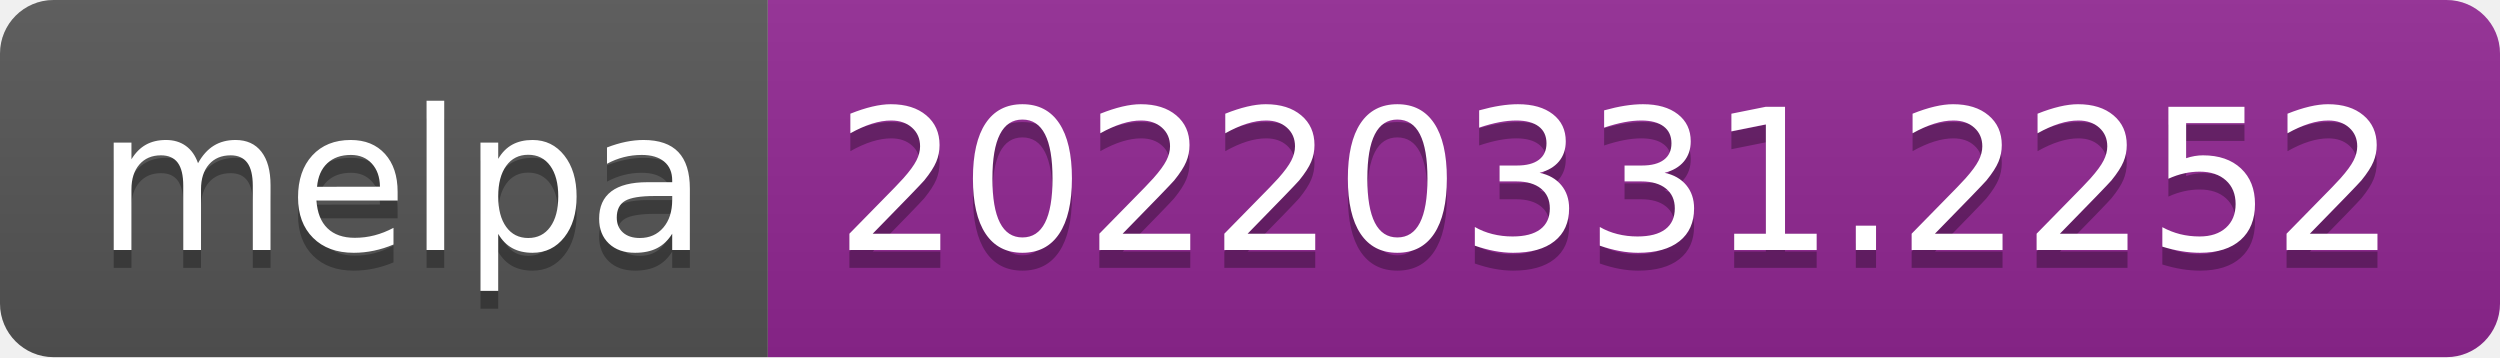
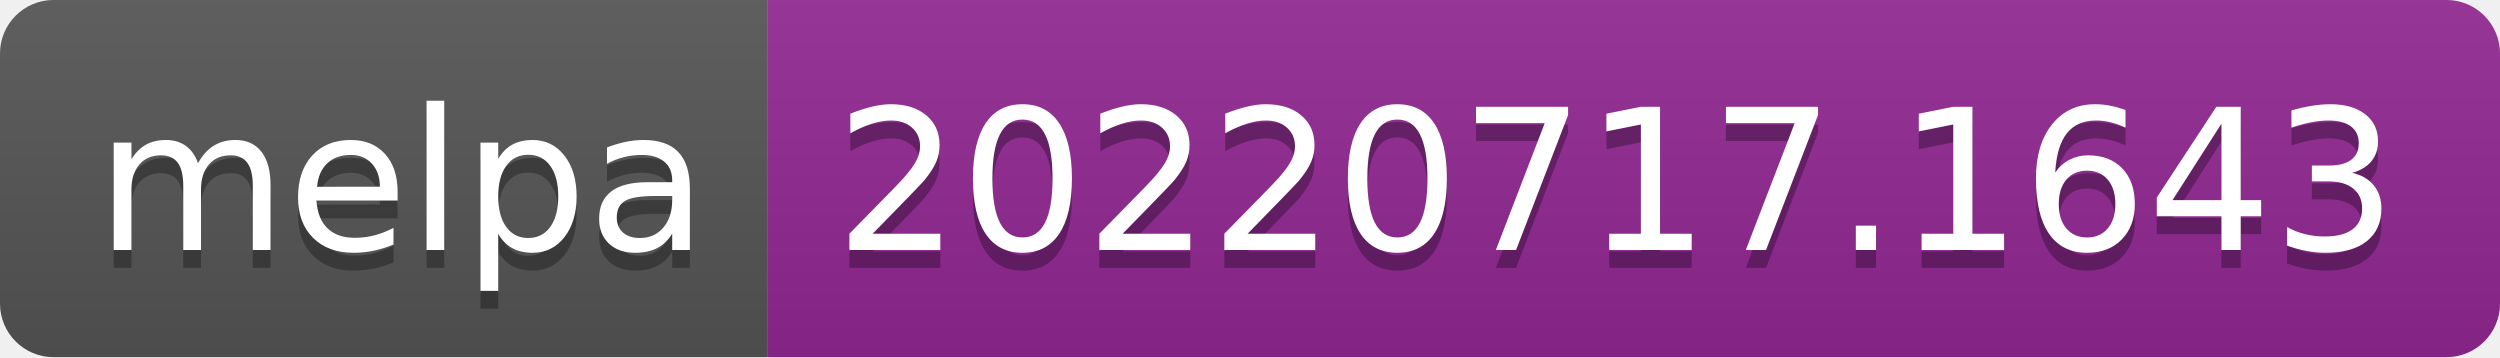
- <svg xmlns="http://www.w3.org/2000/svg" width="140" height="20" role="img" aria-label="melpa: 20220331.2252">
+ <svg xmlns="http://www.w3.org/2000/svg" width="140" height="20" role="img" aria-label="melpa: 20220717.1643">
  <linearGradient id="s" x2="0" y2="100%">
    <stop offset="0" stop-color="#bbb" stop-opacity=".1" />
    <stop offset="1" stop-opacity=".1" />
  </linearGradient>
  <clipPath id="r">
    <rect width="140" height="20" rx="3" fill="#fff" />
  </clipPath>
  <g clip-path="url(#r)">
    <rect width="43" height="20" fill="#555" />
    <rect x="43" width="97" height="20" fill="#922793" />
    <rect width="140" height="20" fill="url(#s)" />
  </g>
  <g fill="#fff" text-anchor="middle" font-family="Verdana,Geneva,DejaVu Sans,sans-serif" text-rendering="geometricPrecision" font-size="110">
    <text aria-hidden="true" x="225" y="150" fill="#010101" fill-opacity=".3" transform="scale(.1)" textLength="330">melpa</text>
    <text x="225" y="140" transform="scale(.1)" fill="#fff" textLength="330">melpa</text>
-     <text aria-hidden="true" x="905" y="150" fill="#010101" fill-opacity=".3" transform="scale(.1)" textLength="870">20220331.2252</text>
-     <text x="905" y="140" transform="scale(.1)" fill="#fff" textLength="870">20220331.2252</text>
+     <text aria-hidden="true" x="905" y="150" fill="#010101" fill-opacity=".3" transform="scale(.1)" textLength="870">20220717.1643</text>
+     <text x="905" y="140" transform="scale(.1)" fill="#fff" textLength="870">20220717.1643</text>
  </g>
</svg>
